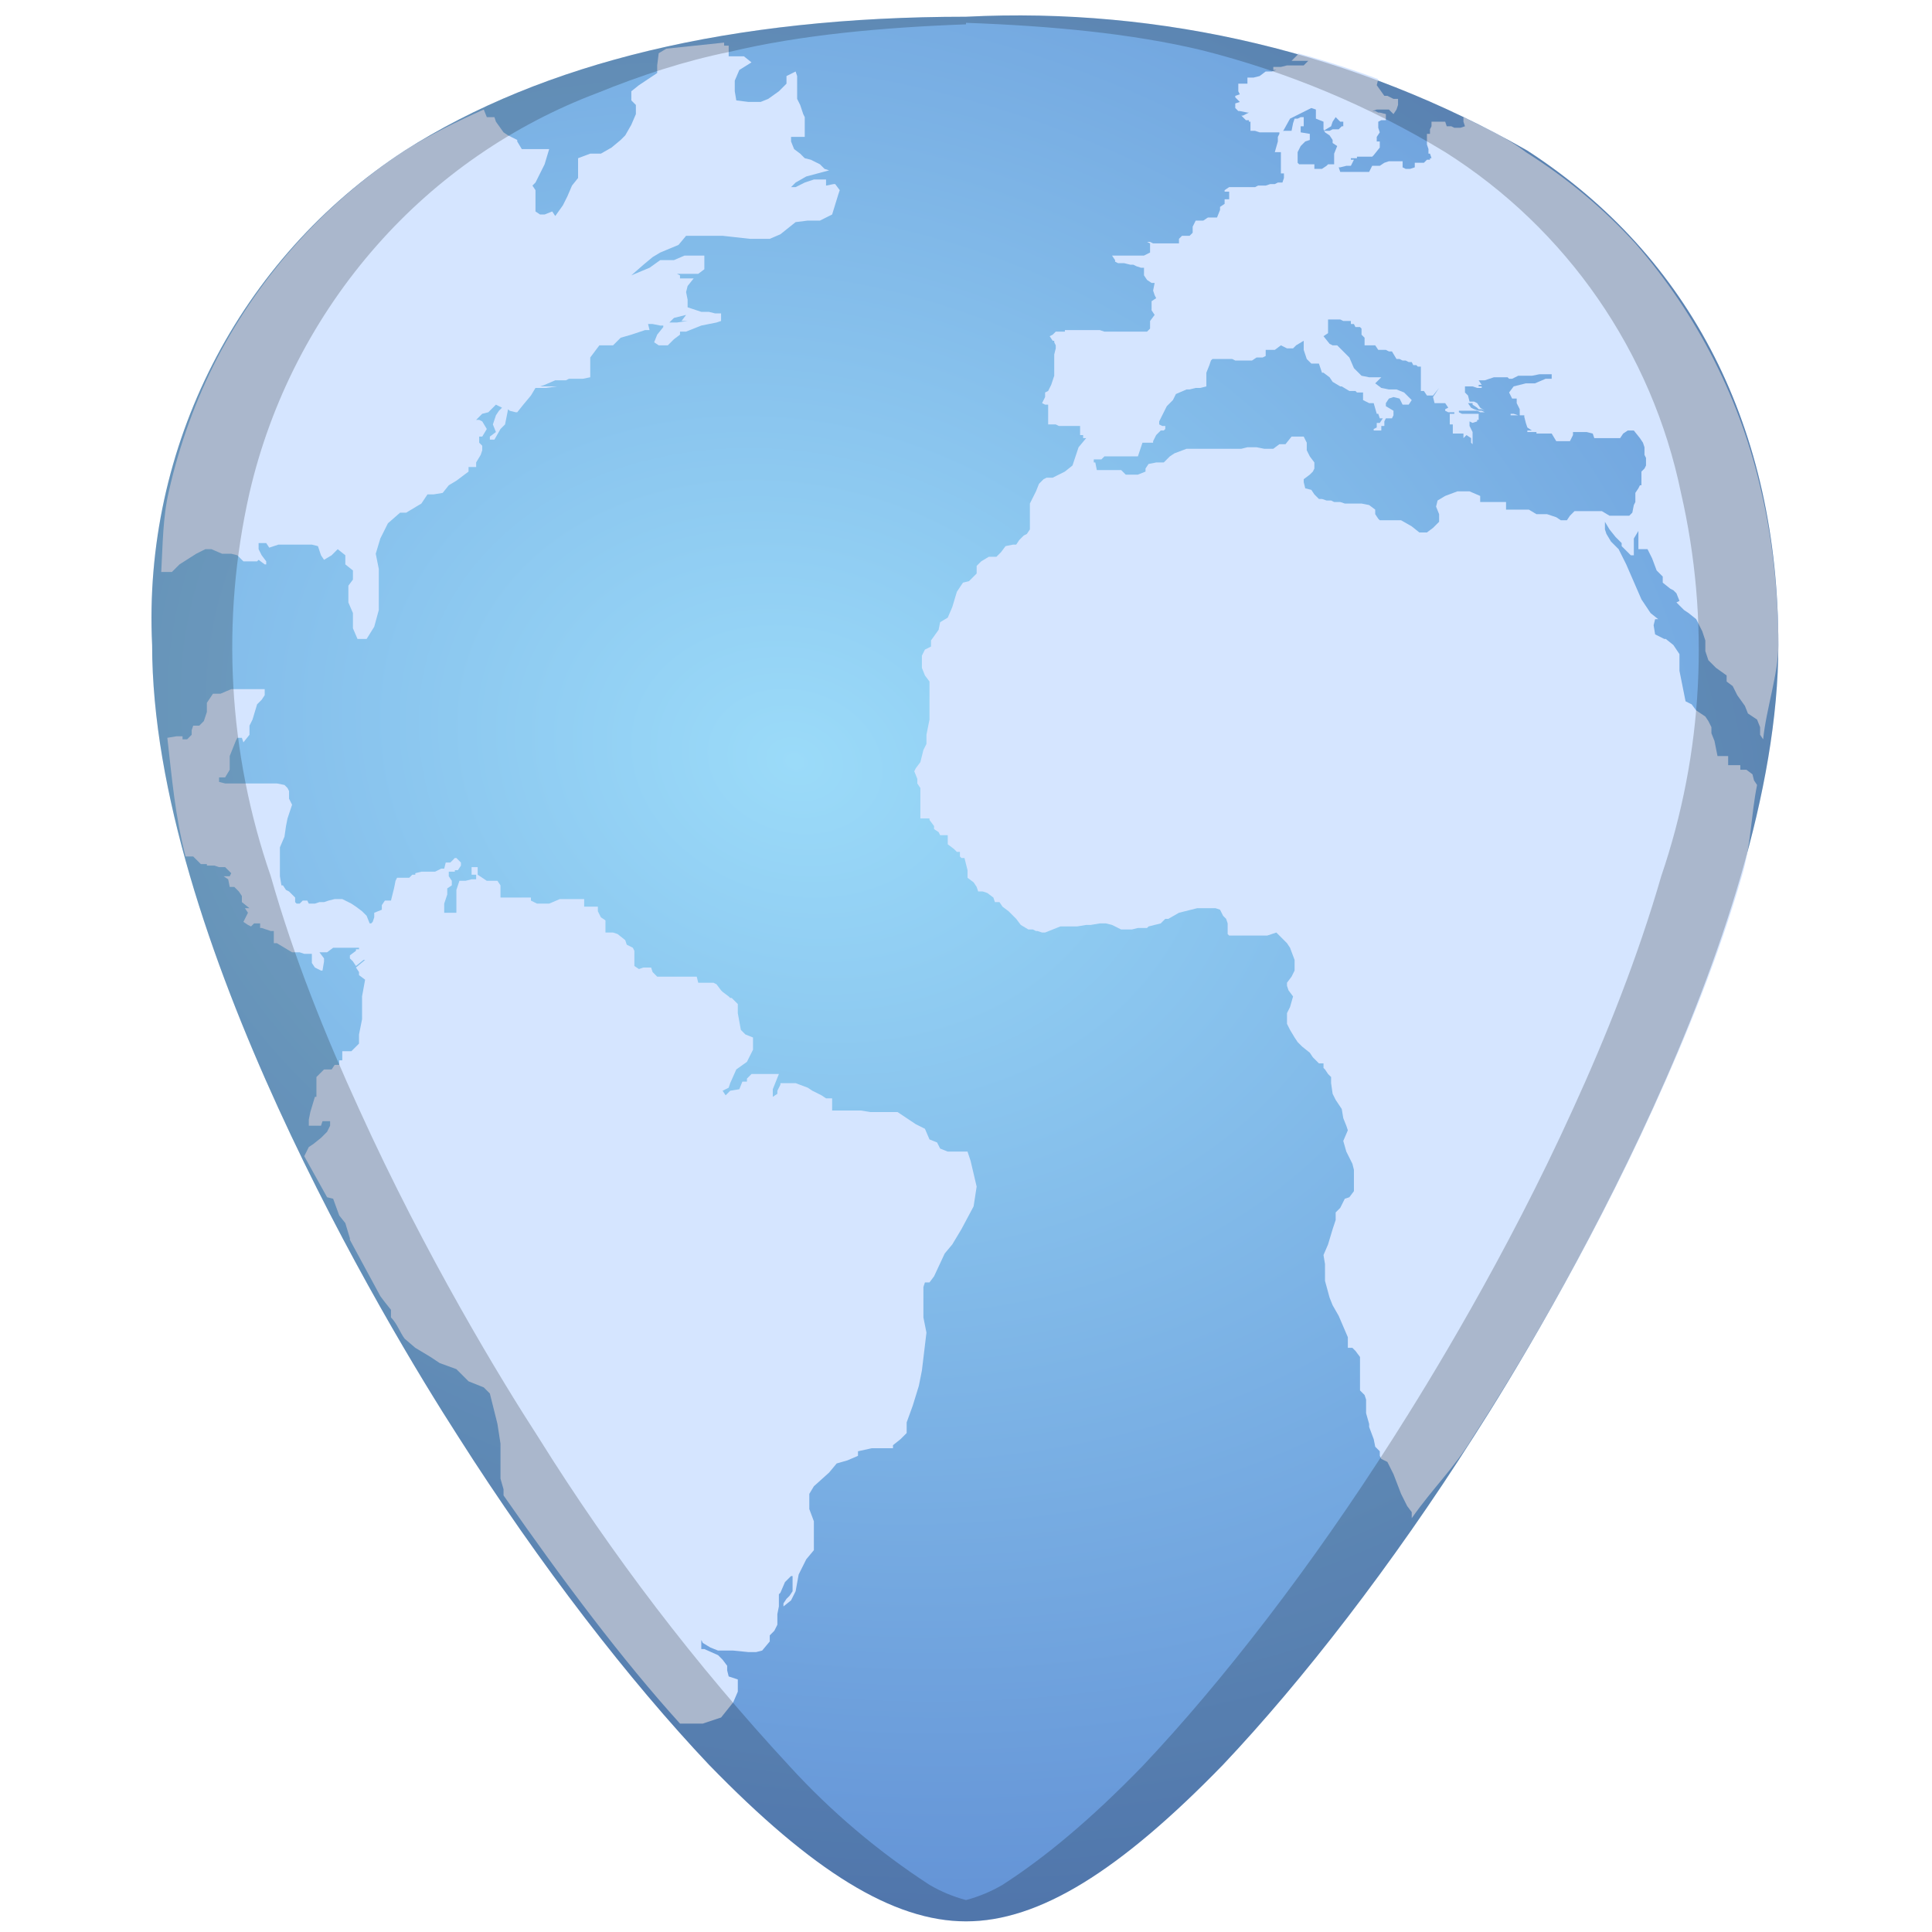
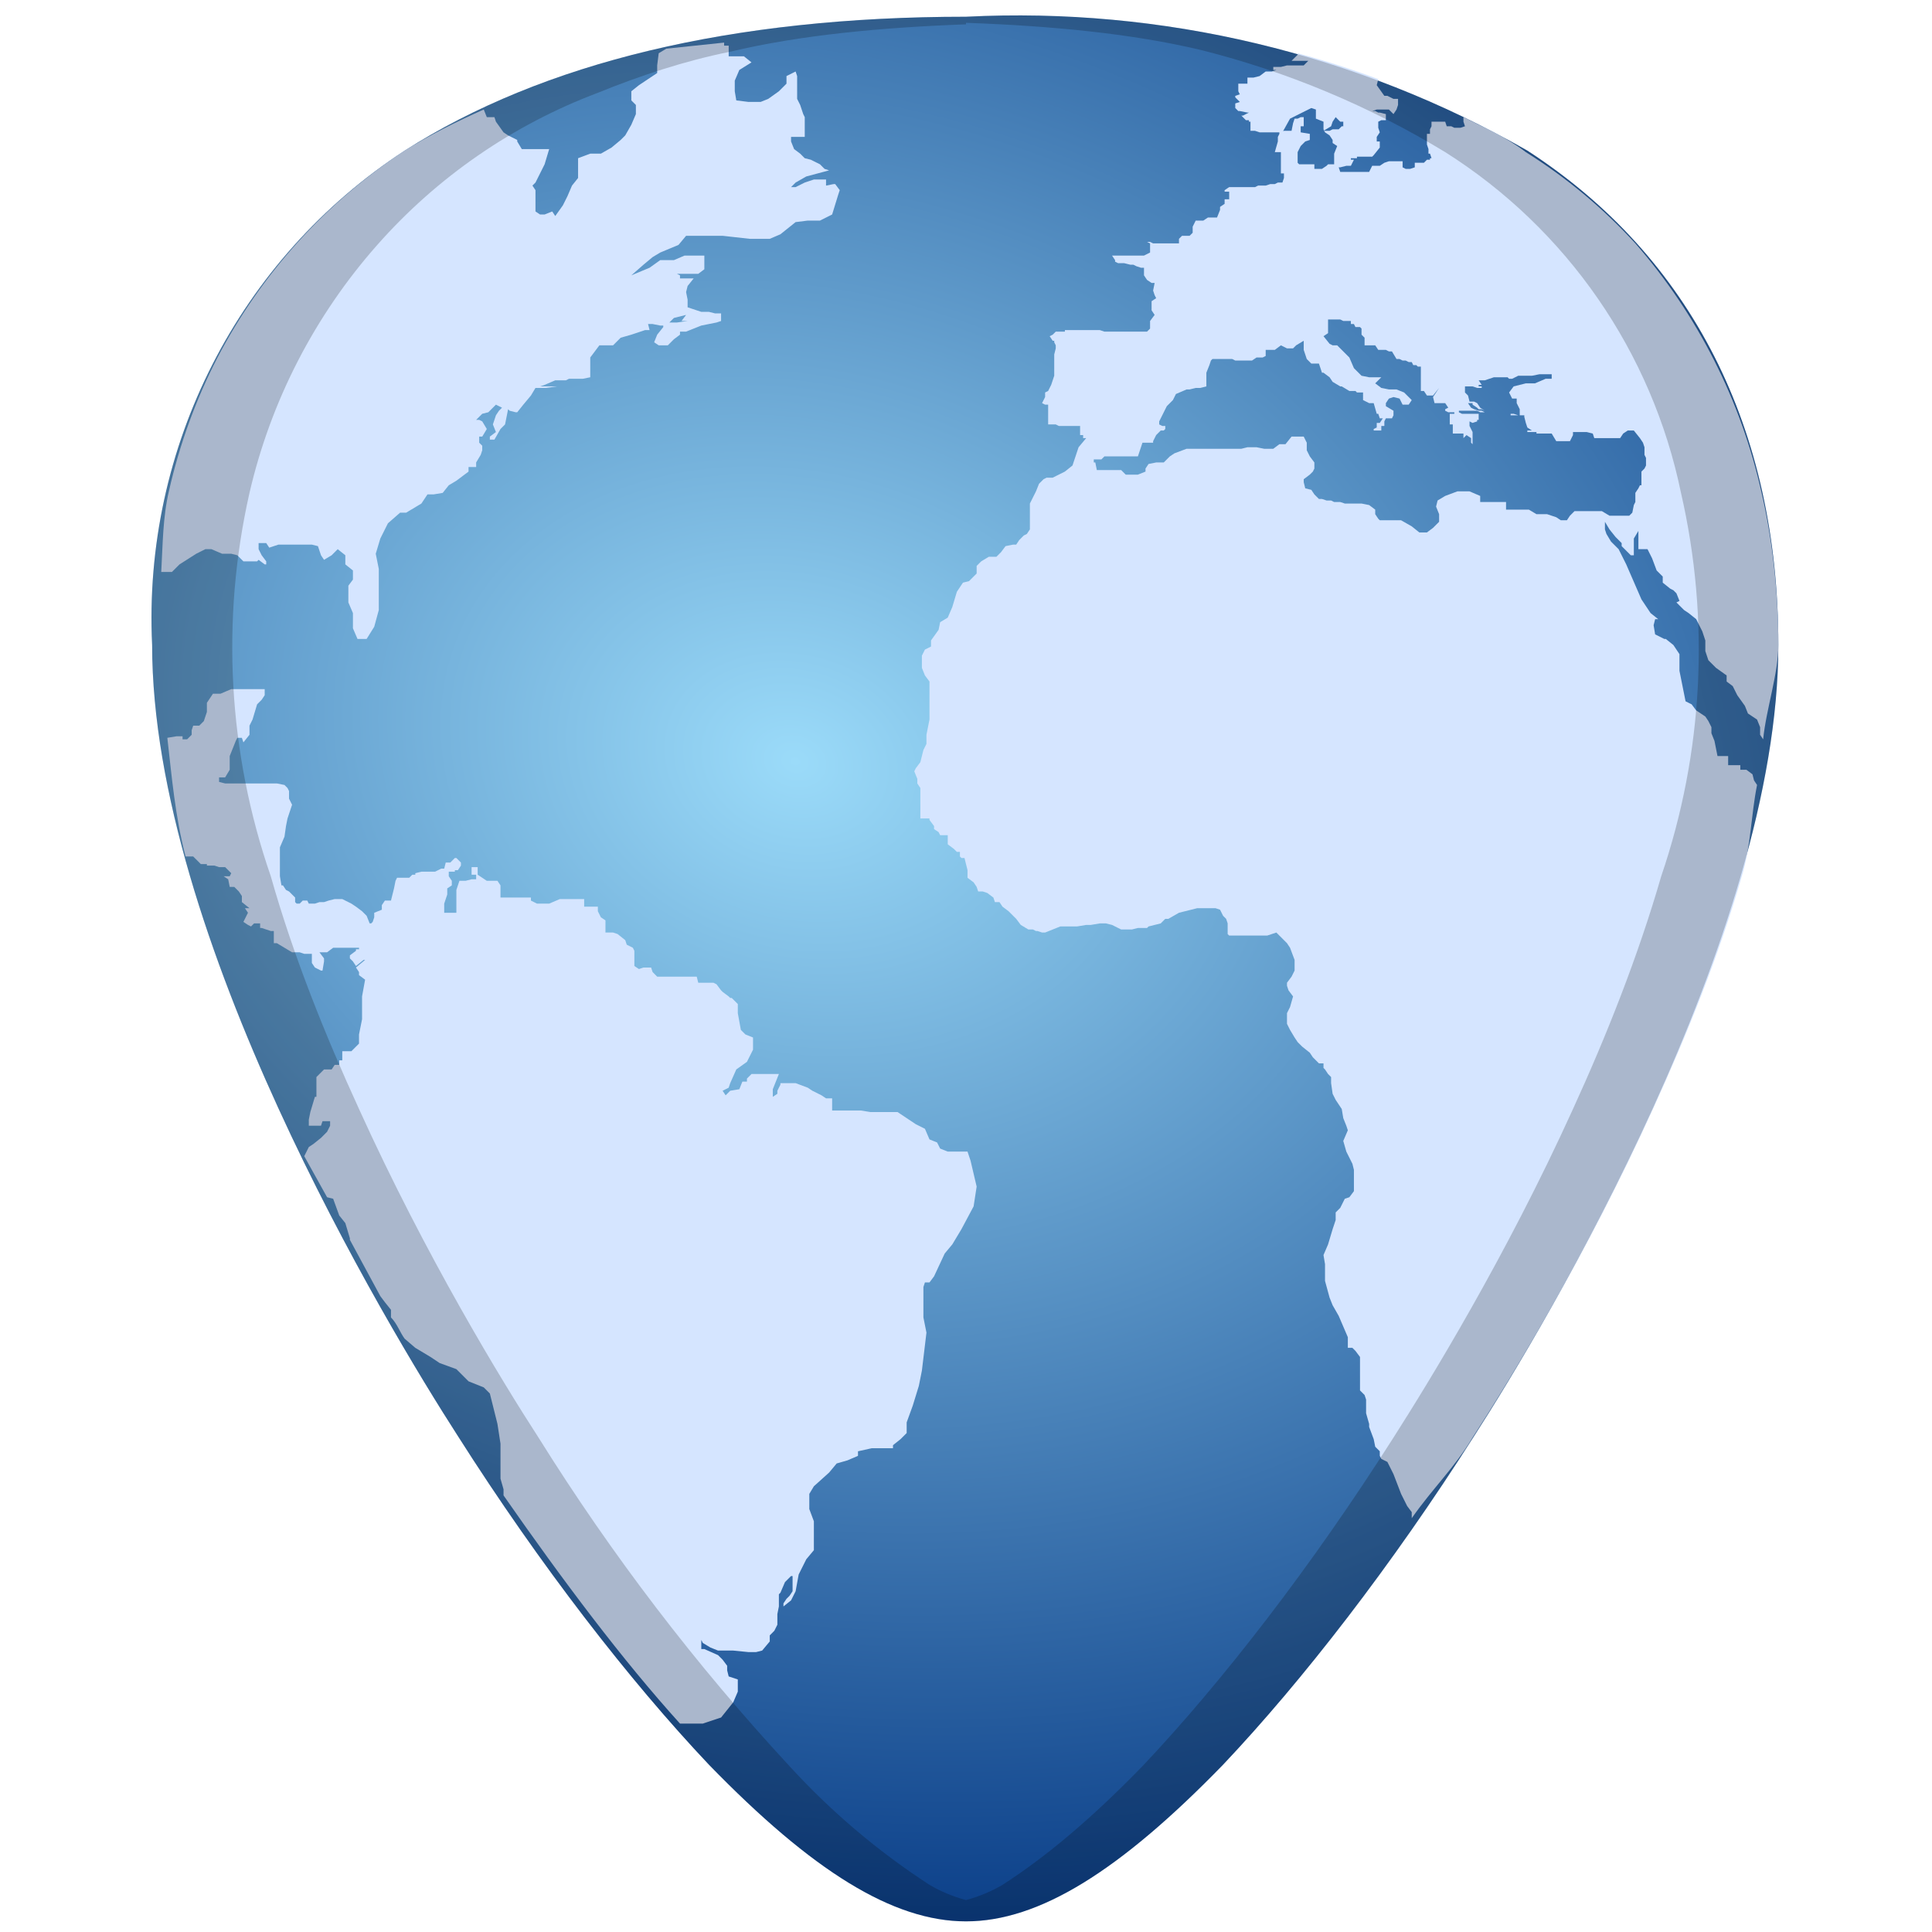
<svg xmlns="http://www.w3.org/2000/svg" width="48" height="48" viewBox="0 0 12.7 12.7">
  <defs>
    <radialGradient id="a" cx="5.23" cy="289.5" r="5.35" gradientTransform="matrix(1.7986 .5315 -.42618 1.4422 119.2 -130.99)" gradientUnits="userSpaceOnUse">
      <stop stop-color="#9bdbf9" offset="0" />
-       <stop stop-color="#5f8dd3" offset="1" />
+       <stop stop-color="#003380" offset="1" />
    </radialGradient>
  </defs>
  <path d="M6.35 284.41c-1.54 0-2.78.3-3.69.88A3.67 3.67 0 0 0 1 288.54c0 1.91 1.54 4.47 2.01 5.2.54.85 1.13 1.61 1.65 2.16.68.7 1.21 1.03 1.69 1.03s1.01-.33 1.69-1.03c.52-.55 1.11-1.31 1.65-2.16.47-.73 2-3.29 2-5.2 0-1.42-.57-2.55-1.65-3.25a6.75 6.75 0 0 0-3.69-.88z" fill="url(#a)" transform="translate(0 -284.3)" />
-   <path d="M4.46 11.33h.16l.12-.04.08-.1.03-.07v-.08l-.06-.02-.01-.04v-.03l-.03-.04-.03-.03-.09-.04h-.02v-.06l.01.02.05.03.05.02h.1l.1.01h.05l.04-.01.05-.06v-.04l.03-.03.02-.04v-.07l.01-.05v-.08l.01-.01.03-.07.04-.04h.01v.1l-.02.03-.02.02-.02.03v.02l.05-.04.03-.06.02-.11.05-.1.05-.06V10l-.03-.08v-.1l.03-.05.1-.09.05-.06.07-.02.07-.03v-.03l.09-.02h.14V9.5l.05-.04.04-.04v-.07L6 9.24l.04-.13.02-.1.03-.25-.02-.1v-.2l.01-.03h.03l.03-.04.07-.15.05-.06.06-.1.08-.15.02-.13-.04-.17-.02-.06h-.13l-.05-.02-.02-.04-.05-.02-.03-.07-.06-.03-.12-.08h-.18l-.06-.01h-.19v-.08h-.04L5.4 7.2l-.06-.03-.03-.02-.08-.03h-.1v.01l-.02.04v.02l-.03.02v-.05l.04-.1H4.94l-.03.03v.02h-.03l-.02.05-.06.01-.03.03-.02-.03.04-.02.01-.03.04-.09.07-.05.04-.08V6.82L4.9 6.8l-.03-.03-.02-.11V6.6l-.02-.02-.02-.02H4.8l-.01-.01-.04-.03-.01-.01-.03-.04-.02-.01h-.1l-.01-.04h-.26l-.03-.03-.01-.03h-.05l-.03.01-.03-.02v-.1l-.01-.02-.04-.02-.01-.03-.05-.04-.03-.01h-.05v-.08l-.03-.02-.02-.04v-.03h-.09v-.05h-.16l-.07.03h-.08l-.04-.02V5.9h-.2v-.08l-.02-.03H3.2l-.06-.04V5.7H3.1v.05h.03v.03H3.1l-.04.01h-.04L3 5.85V6h-.08v-.06l.02-.06v-.04l.03-.02v-.03l-.02-.03v-.03h.04v-.01h.02l.02-.03v-.02L3 5.64h-.01l-.03.03h-.03l-.01.04H2.9l-.04.02h-.09l-.04.01v.01h-.02l-.02.02h-.08l-.01.02-.01.05-.01.04-.01.04h-.04l-.02.03v.03L2.46 6v.03l-.01.03-.01.01h-.01l-.02-.05-.03-.03-.04-.03-.03-.02-.06-.03H2.2l-.04.01-.03.01H2.1l-.03.01h-.04l-.01-.02h-.03l-.02.02h-.02l-.01-.01V5.9l-.04-.04-.02-.01-.02-.03h-.01l-.01-.06V5.57l.03-.07.01-.07.01-.05.03-.09-.02-.04v-.05l-.01-.02-.02-.02-.05-.01H1.48l-.04-.01v-.03h.04l.03-.05v-.09l.04-.1.01-.02h.03l.01.03.04-.05v-.06l.02-.04.03-.1.03-.03.02-.03v-.04h-.22l-.07.03H1.4l-.04.06v.06l-.02.06-.03.03h-.04l-.01.03v.03l-.03.03H1.2v-.02h-.04l-.06.01c.03.26.05.51.12.78h.05l.05.05h.04v.01h.05l.03.01h.04V5.7l.04.04-.01.02h-.04l.03.02.01.05h.03l.03.03.02.03v.04l.05.04h-.03l.02.03-.03.06.03.02.02.01.02-.02h.04v.03h.01l.06.02h.02v.08h.02l.05.03.05.03h.05l.03.01h.05v.06l.02.03.04.02h.01l.01-.06V6.3l-.03-.04h.05l.04-.03H2.36v.01h-.02v.01l-.04.03v.02l.02.02.02.03.05-.04h.01l-.06.05.02.03v.02l.04.03-.02.11v.15l-.02.1v.06l-.05.05h-.06v.06h-.02V7H2.2l-.02.03h-.05l-.05.05v.13h-.01l-.03.1-.01.05v.04h.08l.01-.03h.05v.03l-.02.04-.04.04-.05.04-.03.02L2 7.6l.15.27.04.01.04.11.04.05.03.1v.01l.2.37.03.04.04.05v.05c.04.04.06.1.09.14l.07.06.1.06.06.04L3 9l.08.08.1.04.04.04.05.2.02.13V9.72l.02.07v.04c.39.56.78 1.08 1.16 1.5zM4.76.28l-.38.04-.05.03-.01.08v.05L4.2.56 4.15.6v.06l.03.03v.06l-.03.07-.04.07-.03.03-.06.05-.07.04h-.07l-.08.03v.13l-.04.05-.03.07-.03.06-.05.07-.02-.03-.05.02h-.03l-.03-.02v-.14l-.02-.03.02-.02.06-.12.03-.1h-.18L3.4.93 3.4.92 3.34.89 3.31.87 3.26.8 3.25.77H3.2L3.18.72C3 .8 2.82.89 2.66.99a3.65 3.65 0 0 0-1.23 1.36c-.14.27-.25.57-.32.88-.04.17-.04.35-.05.53h.07l.05-.05.11-.07.06-.03h.04l.07.03h.06l.04.01.04.04h.09l.01-.01.04.03h.01v-.02l-.03-.04-.02-.04v-.04h.05l.02.03.06-.02H2.05l.04.01.02.06.02.03.05-.03.04-.04.05.04v.06l.05.04v.06l-.03.04V3.96l.03.07v.1l.03.07h.06l.05-.08.03-.11v-.27l-.02-.1.03-.1.05-.1.08-.07h.04l.1-.06.04-.06h.04l.06-.01.04-.05.05-.03.08-.06v-.03h.05v-.03l.03-.05.01-.03v-.03l-.02-.02v-.04h.02l.03-.05-.03-.05-.02-.01h-.02l.04-.04.04-.01.05-.05.04.02-.02.02-.02.03-.01.03-.01.03.02.05-.04.03v.02h.03l.04-.07.03-.03.02-.1.01.01.04.01h.01l.04-.05.05-.06.03-.05h.07l.07-.01h.02-.13l.03-.01.07-.03h.07l.02-.01h.09l.05-.01v-.13l.06-.08h.09l.05-.05.07-.02.09-.03h.03l-.01-.04h.03l.05.01h.02v.01l-.04.05-.02.05.03.02h.06l.04-.04.04-.03v-.02h.04l.1-.04.1-.02.03-.01v-.05H4.7l-.04-.01h-.05l-.06-.02-.03-.01v-.05l-.01-.05.01-.04.04-.05h-.09v-.02l-.02-.01h.14l.04-.03v-.09H4.5l-.07.03h-.09l-.07.05-.12.05.08-.07.06-.05.05-.03.12-.05.05-.06h.24l.18.02h.13l.07-.03.1-.08.08-.01h.08l.08-.04.04-.13.01-.03-.03-.04h-.01l-.05.01v-.04h-.08l-.06.02-.06.03H5.2l.03-.03.07-.04.15-.04-.03-.01-.03-.03-.06-.03-.04-.01-.03-.03-.04-.03L5.2.93V.9H5.29V.77L5.28.75 5.26.69 5.24.65V.5L5.23.47 5.17.5v.05L5.12.6l-.07.05L5 .67h-.08L4.84.66 4.83.6V.53l.03-.07.08-.05-.05-.04h-.06L4.79.37V.3h-.03zm3.77.08L8.49.4h.11l-.03.03h-.11l-.04.01h-.05v.02h.02l-.03.01h-.04L8.28.5l-.04.01H8.2L8.2.55H8.14V.6l.01.02-.03.01v.01l.03.03h.02-.02l-.03.01v.03l.02.02h.01l.05.01h.01l-.04.02h-.01l.03.03h.02V.8h.03-.02v.06h.03l.03.01h.15l.05-.09.1-.05.04-.02.03.01v.06L8.7.8v.05l.01.02.03.02.02.03v.02l.03.02-.02.05v.07h-.04l-.01.01-.03.02h-.05v-.03h-.1l-.01-.01V1l.02-.04.03-.03.03-.01V.88L8.55.87V.83h.02V.77h-.02l-.02.01h-.02l-.01.03-.01.05h-.05l-.03.01v.01L8.4.9v.03L8.38 1 8.38 1h.04v.14h.02v.03l-.01.03H8.4l-.02.01h-.03l-.03.01h-.05l-.02.01h-.17l-.03.02v.01h.03v.05h-.03v.03l-.03.02v.02L8 1.43h-.06l-.03.02h-.05l-.02.04v.04l-.02.02h-.05l-.02.02v.03H7.58l-.02-.01h-.02l.02.01v.06l-.04.02h-.21l.02.03v.01l.02.01h.04l.04.01h.02l.02.01.03.01h.02v.05l.02.03.03.02h.02l-.01.05.01.03.01.02-.03.02v.06l.02.03-.03.04v.05l-.02.02H7.26l-.03-.01h-.2L7 2.17v.01h-.06l-.02.02-.02.01.02.03h.01v.01l.01.02v.02l-.01.04v.14l-.02.06-.02.04-.02.01v.03l-.02.04.02.01h.02v.13h.05l.02.01h.14v.06h.02v.02h.02l-.05.06-.04.12L7 3.1H7l-.08.04h-.04l-.02.01-.03.03-.02.05-.04.08V3.48l-.02.03-.02.01-.03.03-.02.03h-.02l-.05.01-.03.04-.03.03H6.5l-.05.03-.03.03v.05l-.05.05-.04.01-.04.06-.03.1-.03.07-.05.03-.01.05-.05.07v.04l-.04.02-.02.04v.08l.02.05.03.04v.25l-.02.1v.06l-.02.04-.02.08-.03.04-.01.02.02.05v.03l.02.03v.2h.06v.01l.03.04v.02l.03.02.01.02h.05v.06l.04.03.02.02h.02v.03l.01.01h.02l.02.08v.05l.04.03.02.03.01.03h.03l.03.01.04.03.01.03h.03l.02.03.04.03.05.05.03.04.05.03h.03l.02.01h.01l.03.01h.02l.1-.04H7.08l.06-.01h.03l.06-.01h.04l.04.01.06.03h.07l.04-.01h.06l.01-.01.08-.02.03-.03h.02L7.75 6l.12-.03h.12l.03.01.02.04.02.02.01.03v.07l.01.01h.25l.06-.02.04.04.03.03.02.03.03.08v.07l-.02.04-.03.04v.02l.01.03.03.04-.02.07-.02.04v.07l.02.04.03.05.02.03.03.03.05.04.02.03.04.04h.03v.03l.01.01.02.03.02.02v.04l.01.07.02.04.04.06.01.06.02.05.01.03-.03.07.02.07.04.08.01.04v.14l-.03.04-.03.01-.03.06-.03.03v.05l-.02.06-.03.1-.03.07.01.06v.11l.03.11.02.05.04.07.03.07.03.07v.07h.03l.02.02.03.04V9.14l.03.03.01.03v.09l.02.07v.02l.03.08.01.05.03.03v.03l.01.02.04.02.04.08.05.13.04.08.03.04v.04c.14-.2.28-.33.4-.53.24-.37.75-1.2 1.19-2.17.22-.48.43-1 .58-1.52.06-.2.06-.4.1-.6l-.02-.03-.01-.04-.04-.03h-.04v-.03h-.08v-.06h-.07l-.02-.1-.02-.05v-.04l-.02-.04-.02-.03-.06-.04-.03-.04-.04-.02-.02-.1-.02-.1V4.3L11 4.24l-.05-.04h-.01l-.06-.03-.01-.06.01-.04h.02l-.05-.04-.06-.09-.1-.23-.03-.06-.02-.04-.05-.05-.03-.05-.01-.03v-.05l.03.05.04.05.04.04v.02l.03.03.03.03h.02v-.11l.03-.05v.12h.06l.03.06.03.08.04.04v.04l.05.04.02.01.02.02.02.05-.02.01.05.05.03.02.05.04.04.08.02.06v.07l.02.06.05.05.07.05v.04l.04.03.03.06.05.07.02.05.06.04.02.05v.05l.02.03c.02-.2.1-.43.1-.62 0-.35-.04-.7-.11-1a3.73 3.73 0 0 0-.83-1.64c-.21-.23-.45-.43-.72-.6C9.9.9 9.76.84 9.62.77V.8l.01.03-.03.01h-.04L9.54.83h-.03L9.5.8 9.46.8h-.05v.03L9.4.85v.03h-.02v.07l.01.03v.03h.01l.01.03H9.4v.01h-.02l-.02.02H9.3v.03l-.03.01h-.03l-.02-.01v-.04h.02-.11l-.03.01-.03.02h-.05L9 1.13h-.19L8.8 1.1h-.02.03l.04-.01h.03l.02-.04h-.02v-.01h.04v-.01h.1l.01-.01.04-.05V.93h-.02V.9l.02-.03-.01-.03V.8l.02-.01h.03V.75L9.07.74h-.01L9.04.73h-.02V.73l.03-.01h.08l.03.03.02-.03.01-.03V.65h-.03L9.12.63H9.1L9.05.56l.01-.04a5.83 5.83 0 0 0-.53-.17zm.25.41l.03.03h.02v.03h-.01L8.8.85h-.04l-.02.01H8.7l.05-.03.01-.03zm-4.27 1.3l-.03.04h.08-.04l-.07.01H4.4l.03-.03zm4.27.03h.03l.02.01h.05v.02h.02l.01.02h.03l.01.01v.04l.02.02v.05h.07l.02.03h.05l.02.01h.02l.03.05h.02l.02.01h.02l.02.01h.02l.01.02h.02l.01.01h.02v.16h.02l.02.03h.04l.04-.05v-.03.03l-.04.06.01.04h.07l.02.03-.02.01v.01l.02.01h.04v.01h-.03v.07h.02v.06h.07v.03l.02-.02.03.02v.03l.01.01v-.08l-.01-.02-.01-.02v-.03l.02.01.03-.01v-.01h.01v-.04h-.11l-.02-.01V2.7H9.71l.02.01h.03l-.02-.01h-.02l-.03-.01-.02-.01-.02-.03h.03v.01l.03.02.01.01h.02l.02.01-.03-.02-.02-.03-.02-.01h-.03l-.01-.04-.02-.02v-.04h.05l.03.01h.03v-.01h-.02v-.01h.05-.03l-.02-.03h.04l.03-.01.03-.01h.09l.01.01h.02l.04-.02h.09l.05-.01h.08v.03h-.04l-.07.03h-.06l-.08.02-.03.04.02.04h.03v.03l.02.04v.04h-.01l-.03-.01h-.02v.01H10.02v.01l.01.04.01.03.03.02h-.03v.01h.06v.01h.1l.03.05H10.32l.02-.04v-.02h.09l.04.01.01.03h.17l.02-.03.03-.02h.04l.04.05.02.03.01.03v.05l.01.02v.05l-.01.02-.02.02v.09h-.01l-.01.02-.02.03v.06l-.01.02-.01.05-.02.02h-.13l-.05-.03H10.35l-.03.03-.02.03h-.04l-.03-.02-.06-.02h-.07l-.05-.03H9.9V3.3h-.17v-.04l-.07-.03h-.08l-.08.03-.05.03-.01.04.02.05v.05l-.04.04-.04.03h-.05l-.05-.04-.07-.04h-.14l-.01-.01-.02-.03v-.03L9 3.32l-.05-.01h-.11l-.03-.01h-.04l-.02-.01h-.03l-.03-.01h-.02l-.03-.03-.02-.03-.04-.01-.01-.04v-.02l.04-.03.02-.02.01-.02v-.04L8.61 3l-.02-.04v-.05l-.02-.04h-.08l-.04.05h-.04l-.04.03.03.1-.03-.1h-.06l-.05-.01H8.2l-.04.01H7.8l-.08.03-.03.02-.04.04h-.05l-.05.01-.02.03v.02l-.05.02H7.4l-.03-.03h-.16l-.01-.05h-.01v-.02h.05L7.26 3h.01L7.31 3h.17l.02-.06.01-.03h.07V2.9l.02-.04.03-.03h.02l.01-.01v-.02h-.02l-.02-.01v-.02l.03-.06.02-.04.04-.04.02-.04.07-.03h.02l.04-.01h.03l.04-.01v-.09l.02-.05.01-.03.01-.01h.13l.02.01H8.23l.03-.02h.04l.02-.01v-.04h.06l.04-.03.04.02h.04l.02-.02.05-.03v.06l.02.06.03.03h.05l.02.06h.01l.04.03.02.03.05.03h.01l.05.03h.04l.01.01h.04v.05l.04.02h.03l.02.07h.01l.01.03h.02l-.02.03h-.02v.03l-.02.01v.01h.05V2.8h.02v-.03l.01-.02h.04l.01-.02V2.7l-.05-.03v-.02l.02-.03.03-.01.04.01.02.04h.04l.02-.03-.03-.03-.02-.02-.05-.02h-.05l-.05-.01-.04-.03.04-.04H9l-.05-.01-.05-.05-.03-.07-.05-.05-.03-.03h-.03l-.02-.01-.04-.05.03-.02V2.1zm1.97 1.54l.03.1z" fill="#d5e5ff" />
+   <path d="M4.46 11.33h.16l.12-.04.08-.1.03-.07v-.08l-.06-.02-.01-.04v-.03l-.03-.04-.03-.03-.09-.04h-.02v-.06l.01.02.05.03.05.02h.1l.1.01h.05l.04-.01.05-.06v-.04l.03-.03.02-.04v-.07l.01-.05v-.08l.01-.01.03-.07.04-.04h.01v.1l-.02.03-.02.02-.02.03v.02l.05-.04.03-.06.02-.11.05-.1.05-.06V10l-.03-.08v-.1l.03-.05.1-.09.05-.06.07-.02.07-.03v-.03l.09-.02h.14V9.5l.05-.04.04-.04v-.07L6 9.24l.04-.13.02-.1.03-.25-.02-.1v-.2l.01-.03h.03l.03-.04.07-.15.05-.06.06-.1.08-.15.02-.13-.04-.17-.02-.06h-.13l-.05-.02-.02-.04-.05-.02-.03-.07-.06-.03-.12-.08h-.18l-.06-.01h-.19v-.08h-.04L5.4 7.2l-.06-.03-.03-.02-.08-.03h-.1v.01l-.02.04v.02l-.03.02v-.05l.04-.1h-.18l-.03.03v.02h-.03l-.02.05-.06.01-.03.03-.02-.03.04-.02.01-.03.04-.09.07-.05.04-.08v-.08L4.9 6.8l-.03-.03-.02-.11V6.6l-.02-.02-.02-.02H4.8l-.01-.01-.04-.03-.01-.01-.03-.04-.02-.01h-.1l-.01-.04h-.26l-.03-.03-.01-.03h-.05l-.03.01-.03-.02v-.1l-.01-.02-.04-.02-.01-.03-.05-.04-.03-.01h-.05v-.08l-.03-.02-.02-.04v-.03h-.09v-.05h-.16l-.07.03h-.08l-.04-.02V5.9h-.2v-.08l-.02-.03H3.2l-.06-.04V5.7H3.1v.05h.03v.03H3.1l-.04.01h-.04L3 5.85V6h-.08v-.06l.02-.06v-.04l.03-.02v-.03l-.02-.03v-.03h.04v-.01h.02l.02-.03v-.02L3 5.64h-.01l-.03.03h-.03l-.01.04H2.9l-.04.02h-.09l-.04.01v.01h-.02l-.02.02h-.08l-.01.02-.01.05-.01.04-.01.04h-.04l-.02.03v.03L2.46 6v.03l-.01.03-.01.01h-.01l-.02-.05-.03-.03-.04-.03-.03-.02-.06-.03H2.2l-.04.01-.03.01H2.1l-.03.01h-.04l-.01-.02h-.03l-.02.02h-.02l-.01-.01V5.9l-.04-.04-.02-.01-.02-.03h-.01l-.01-.06v-.19l.03-.07.01-.07.01-.05.03-.09-.02-.04V5.2l-.01-.02-.02-.02-.05-.01h-.34l-.04-.01v-.03h.04l.03-.05v-.09l.04-.1.01-.02h.03l.01.03.04-.05v-.06l.02-.04.03-.1.03-.03.02-.03v-.04h-.22l-.07.03H1.4l-.04.06v.06l-.02.06-.03.03h-.04l-.01.03v.03l-.03.03H1.2v-.02h-.04l-.06.01c.03.26.05.51.12.78h.05l.05.05h.04v.01h.05l.03.01h.04l.04.04-.01.02h-.04l.03.02.01.05h.03l.03.03.02.03v.04l.05.04h-.03l.02.03-.03.06.03.02.02.01.02-.02h.04v.03h.01l.06.02h.02v.08h.02l.05.03.05.03h.05l.03.01h.05v.06l.02.03.04.02h.01l.01-.06V6.3l-.03-.04h.05l.04-.03h.17v.01h-.02v.01l-.04.03v.02l.02.02.02.03.05-.04h.01l-.06.05.02.03v.02l.04.03-.02.11v.15l-.02.1v.06l-.05.05h-.06v.06h-.02V7H2.2l-.02.03h-.05l-.05.05v.13h-.01l-.03.1-.01.05v.04h.08l.01-.03h.05v.03l-.02.04-.04.04-.05.04-.03.02L2 7.6l.15.27.04.01.04.11.04.05.03.1v.01l.2.37.03.04.04.05v.05c.04.04.06.1.09.14l.07.06.1.06.06.04L3 9l.08.08.1.04.04.04.05.2.02.13v.23l.02.07v.04c.39.56.78 1.08 1.16 1.5zM4.76.28l-.38.04-.05.03-.01.08v.05L4.2.56 4.15.6v.06l.03.03v.06l-.03.07-.04.07-.03.03-.06.05-.07.04h-.07l-.08.03v.13l-.04.05-.03.07-.03.06-.05.07-.02-.03-.05.02h-.03l-.03-.02v-.14l-.02-.03.02-.02.06-.12.03-.1h-.18L3.4.93V.92L3.34.89 3.31.87 3.26.8 3.25.77H3.2L3.18.72C3 .8 2.82.89 2.66.99a3.65 3.65 0 0 0-1.23 1.36c-.14.27-.25.57-.32.88-.04.17-.04.35-.05.53h.07l.05-.05.11-.07.06-.03h.04l.07.03h.06l.04.01.04.04h.09l.01-.01.04.03h.01v-.02l-.03-.04-.02-.04v-.04h.05l.02.03.06-.02h.22l.04.01.02.06.02.03.05-.03.04-.04.05.04v.06l.05.04v.06l-.03.04v.11l.03.07v.1l.03.07h.06l.05-.08.03-.11v-.27l-.02-.1.03-.1.05-.1.08-.07h.04l.1-.06.04-.06h.04l.06-.01.04-.05.05-.03.08-.06v-.03h.05v-.03l.03-.05.01-.03v-.03l-.02-.02v-.04h.02l.03-.05-.03-.05-.02-.01h-.02l.04-.04.04-.01.05-.05.04.02-.02.02-.02.03-.01.03-.01.03.02.05-.04.03v.02h.03l.04-.07.03-.03.02-.1.01.01.04.01h.01l.04-.05.05-.06.03-.05h.07l.07-.01h.02-.13l.03-.01.07-.03h.07l.02-.01h.09l.05-.01v-.13l.06-.08h.09l.05-.05.07-.02.09-.03h.03l-.01-.04h.03l.05.01h.02v.01l-.04.05-.02.05.03.02h.06l.04-.04.04-.03v-.02h.04l.1-.04.1-.02.03-.01v-.05H4.7l-.04-.01h-.05l-.06-.02-.03-.01v-.05l-.01-.05.01-.04.04-.05h-.09v-.02l-.02-.01h.14l.04-.03v-.09H4.5l-.07.03h-.09l-.07.05-.12.05.08-.07.06-.05.05-.03.12-.05.05-.06h.24l.18.02h.13l.07-.03.1-.08.08-.01h.08l.08-.04.04-.13.01-.03-.03-.04h-.01l-.05.01v-.04h-.08l-.06.02-.06.03H5.2l.03-.03.07-.04.15-.04-.03-.01-.03-.03-.06-.03-.04-.01-.03-.03-.04-.03L5.2.93V.9h.09V.77L5.28.75 5.26.69 5.24.65V.5L5.23.47 5.17.5v.05L5.12.6l-.07.05L5 .67h-.08L4.84.66 4.83.6V.53l.03-.07.08-.05-.05-.04h-.1V.3h-.03zm3.77.08L8.49.4h.11l-.03.03h-.11l-.04.01h-.05v.02h.02l-.03.01h-.04L8.28.5l-.04.01H8.2v.04h-.06V.6l.01.02-.03.01v.01l.03.03h.02-.02l-.03.01v.03l.02.02h.01l.05.01h.01l-.04.02h-.01l.03.03h.02V.8h.03-.02v.06h.03l.03.01h.15l.05-.09.1-.05.04-.02.03.01v.06L8.7.8v.05l.01.02.03.02.02.03v.02l.03.02-.02.05v.07h-.04l-.01.01-.03.02h-.05v-.03h-.1l-.01-.01V1l.02-.04.03-.03.03-.01V.88L8.55.87V.83h.02V.77h-.02l-.02.01h-.02L8.5.81l-.01.05h-.05l-.03.01v.01L8.4.9v.03L8.38 1h.04v.14h.02v.03l-.01.03H8.4l-.02.01h-.03l-.03.01h-.05l-.02.01h-.17l-.03.02v.01h.03v.05h-.03v.03l-.03.02v.02L8 1.43h-.06l-.03.02h-.05l-.02.04v.04l-.02.02h-.05l-.02.02v.03h-.17l-.02-.01h-.02l.02.01v.06l-.04.02h-.21l.02.03v.01l.02.01h.04l.04.01h.02l.02.01.03.01h.02v.05l.02.03.03.02h.02l-.01.05.01.03.01.02-.03.02v.06l.02.03-.03.04v.05l-.02.02h-.28l-.03-.01H7v.01h-.06l-.02.02-.02.01.02.03h.01v.01l.01.02v.02l-.01.04v.14l-.02.06-.02.04-.02.01v.03l-.02.04.02.01h.02v.13h.05l.02.01h.14v.06h.02v.02h.02l-.05.06-.04.12L7 3.1l-.08.04h-.04l-.02.01-.03.03-.02.05-.04.08v.17l-.02.03-.02.01-.03.03-.02.03h-.02l-.05.01-.03.04-.03.03H6.5l-.05.03-.03.03v.05l-.05.05-.04.01-.04.06-.03.1-.03.07-.05.03-.01.05-.05.07v.04l-.04.02-.02.04v.08l.02.05.03.04v.25l-.02.1v.06l-.02.04-.02.08-.03.04-.01.02.02.05v.03l.02.03v.2h.06v.01l.03.04v.02l.03.02.01.02h.05v.06l.04.03.02.02h.02v.03l.01.01h.02l.02.08v.05l.04.03.02.03.01.03h.03l.03.01.04.03.01.03h.03l.02.03.04.03.05.05.03.04.05.03h.03l.02.01h.01l.03.01h.02l.1-.04h.11l.06-.01h.03l.06-.01h.04l.04.01.06.03h.07l.04-.01h.06l.01-.01.08-.02.03-.03h.02L7.75 6l.12-.03h.12l.03.01.02.04.02.02.01.03v.07l.01.01h.25l.06-.02.04.04.03.03.02.03.03.08v.07l-.02.04-.03.04v.02l.01.03.03.04-.02.07-.02.04v.07l.02.04.03.05.02.03.03.03.05.04.02.03.04.04h.03v.03l.01.01.02.03.02.02v.04l.01.07.02.04.04.06.01.06.02.05.01.03-.03.07.02.07.04.08.01.04v.14l-.03.04-.03.01-.03.06-.03.03v.05l-.02.06-.03.1-.03.07.01.06v.11l.03.11.02.05.04.07.03.07.03.07v.07h.03l.02.02.03.04v.22l.03.03.01.03v.09l.02.07v.02l.03.08.01.05.03.03v.03l.01.02.04.02.04.08.05.13.04.08.03.04v.04c.14-.2.28-.33.4-.53.24-.37.75-1.2 1.19-2.17.22-.48.43-1 .58-1.52.06-.2.06-.4.1-.6l-.02-.03-.01-.04-.04-.03h-.04v-.03h-.08v-.06h-.07l-.02-.1-.02-.05v-.04l-.02-.04-.02-.03-.06-.04-.03-.04-.04-.02-.02-.1-.02-.1V4.3L11 4.24l-.05-.04h-.01l-.06-.03-.01-.06.01-.04h.02l-.05-.04-.06-.09-.1-.23-.03-.06-.02-.04-.05-.05-.03-.05-.01-.03v-.05l.03.05.04.05.04.04v.02l.03.03.03.03h.02v-.11l.03-.05v.12h.06l.03.06.03.08.04.04v.04l.05.04.02.01.02.02.02.05-.02.01.05.05.03.02.05.04.04.08.02.06v.07l.02.06.05.05.07.05v.04l.04.03.03.06.05.07.02.05.06.04.02.05v.05l.02.03c.02-.2.1-.43.1-.62 0-.35-.04-.7-.11-1a3.73 3.73 0 0 0-.83-1.64 3.48 3.48 0 0 0-.72-.6C9.9.9 9.76.84 9.62.77V.8l.01.03-.03.01h-.04L9.54.83h-.03L9.5.8h-.09v.03L9.4.85v.03h-.02v.07l.01.03v.03h.01l.01.03H9.4v.01h-.02l-.02.02H9.3v.03l-.03.01h-.03l-.02-.01v-.04h.02-.11l-.03.01-.03.02h-.05L9 1.13h-.19L8.8 1.1h-.02.03l.04-.01h.03l.02-.04h-.02v-.01h.04v-.01h.1l.01-.01.04-.05V.93h-.02V.9l.02-.03-.01-.03V.8l.02-.01h.03V.75L9.07.74h-.01L9.04.73h-.02l.03-.01h.08l.03.03.02-.03.01-.03V.65h-.03L9.12.63H9.1L9.05.56l.01-.04a5.83 5.83 0 0 0-.53-.17zm.25.41l.03.03h.02v.03h-.01L8.8.85h-.04l-.02.01H8.7l.05-.03.01-.03zm-4.27 1.3l-.03.04h.08-.04l-.07.01H4.4l.03-.03zm4.27.03h.03l.02.01h.05v.02h.02l.01.02h.03l.01.01v.04l.02.02v.05h.07l.02.03h.05l.02.01h.02l.03.05h.02l.02.01h.02l.02.01h.02l.01.02h.02l.01.01h.02v.16h.02l.02.03h.04l.04-.05v-.03.03l-.04.06.01.04h.07l.02.03-.02.01v.01l.02.01h.04v.01h-.03v.07h.02v.06h.07v.03l.02-.02.03.02v.03l.01.01v-.08l-.01-.02-.01-.02v-.03l.02.01.03-.01v-.01h.01v-.04h-.11l-.02-.01V2.7h.12l.02.01h.03l-.02-.01h-.02l-.03-.01-.02-.01-.02-.03h.03v.01l.03.02.01.01h.02l.02.01-.03-.02-.02-.03-.02-.01h-.03l-.01-.04-.02-.02v-.04h.05l.03.01h.03v-.01h-.02v-.01h.05-.03l-.02-.03h.04l.03-.01.03-.01h.09l.01.01h.02l.04-.02h.09l.05-.01h.08v.03h-.04l-.07.03h-.06l-.08.02-.03.04.02.04h.03v.03l.02.04v.04h-.01l-.03-.01h-.02v.01h.09v.01l.01.04.01.03.03.02h-.03v.01h.06v.01h.1l.03.05h.09l.02-.04v-.02h.09l.04.01.01.03h.17l.02-.03.03-.02h.04l.04.05.02.03.01.03v.05l.01.02v.05l-.01.02-.02.02v.09h-.01l-.01.02-.02.03v.06l-.01.02-.01.05-.02.02h-.13l-.05-.03h-.18l-.03.03-.02.03h-.04l-.03-.02-.06-.02h-.07l-.05-.03H9.9V3.3h-.17v-.04l-.07-.03h-.08l-.08.03-.05.03-.01.04.02.05v.05l-.04.04-.04.03h-.05l-.05-.04-.07-.04h-.14l-.01-.01-.02-.03v-.03L9 3.32l-.05-.01h-.11l-.03-.01h-.04l-.02-.01h-.03l-.03-.01h-.02l-.03-.03-.02-.03-.04-.01-.01-.04v-.02l.04-.03.02-.02.01-.02v-.04L8.61 3l-.02-.04v-.05l-.02-.04h-.08l-.04.05h-.04l-.04.03.03.1-.03-.1h-.06l-.05-.01H8.2l-.04.01H7.8l-.08.03-.03.02-.04.04H7.6l-.05.01-.02.03v.02l-.05.02H7.4l-.03-.03h-.16l-.01-.05h-.01v-.02h.05L7.26 3H7.48l.02-.06.01-.03h.07V2.9l.02-.04.03-.03h.02l.01-.01V2.8h-.02l-.02-.01v-.02l.03-.06.02-.04.04-.04.02-.04.07-.03h.02l.04-.01h.03l.04-.01v-.09l.02-.05.01-.03.01-.01h.13l.02.01h.11l.03-.02h.04l.02-.01V2.3h.06l.04-.03.04.02h.04l.02-.02.05-.03v.06l.02.06.03.03h.05l.02.06h.01l.04.03.02.03.05.03h.01l.05.03h.04l.01.01h.04v.05l.04.02h.03l.02.07h.01l.01.03h.02l-.02.03h-.02v.03l-.02.01v.01h.05V2.8h.02v-.03l.01-.02h.04l.01-.02V2.7l-.05-.03v-.02l.02-.03.03-.01.04.01.02.04h.04l.02-.03-.03-.03-.02-.02-.05-.02h-.05l-.05-.01-.04-.03.04-.04H9l-.05-.01-.05-.05-.03-.07-.05-.05-.03-.03h-.03l-.02-.01-.04-.05.03-.02V2.1zm1.97 1.54l.03.1z" fill="#d5e5ff" />
  <path d="M6.35.11c-1.54 0-2.78.3-3.69.88A3.67 3.67 0 0 0 1 4.24c0 1.91 1.54 4.47 2.01 5.2.54.85 1.13 1.61 1.65 2.16.68.7 1.21 1.03 1.69 1.03s1.01-.33 1.69-1.03c.52-.55 1.11-1.31 1.65-2.16.47-.73 2-3.29 2-5.2 0-1.42-.57-2.55-1.65-3.25A6.75 6.75 0 0 0 6.35.11zm0 .04c.56.02 1.09.07 1.55.18A5.82 5.82 0 0 1 9.5 1a3.48 3.48 0 0 1 1.55 2.24 4.61 4.61 0 0 1-.13 2.52c-.15.52-.36 1.05-.58 1.53-.44.97-.95 1.8-1.18 2.16-.54.85-1.13 1.61-1.65 2.16-.34.35-.64.6-.92.78a.96.96 0 0 1-.24.1.96.96 0 0 1-.24-.1 4.76 4.76 0 0 1-.92-.78 14.41 14.41 0 0 1-1.65-2.16c-.24-.37-.74-1.19-1.18-2.16-.22-.48-.43-1-.58-1.53a4.6 4.6 0 0 1-.14-2.52 3.73 3.73 0 0 1 .84-1.63 3.65 3.65 0 0 1 1.45-1C4.2.5 4.5.4 4.8.34c.46-.11 1-.16 1.55-.18z" opacity=".2" />
</svg>
